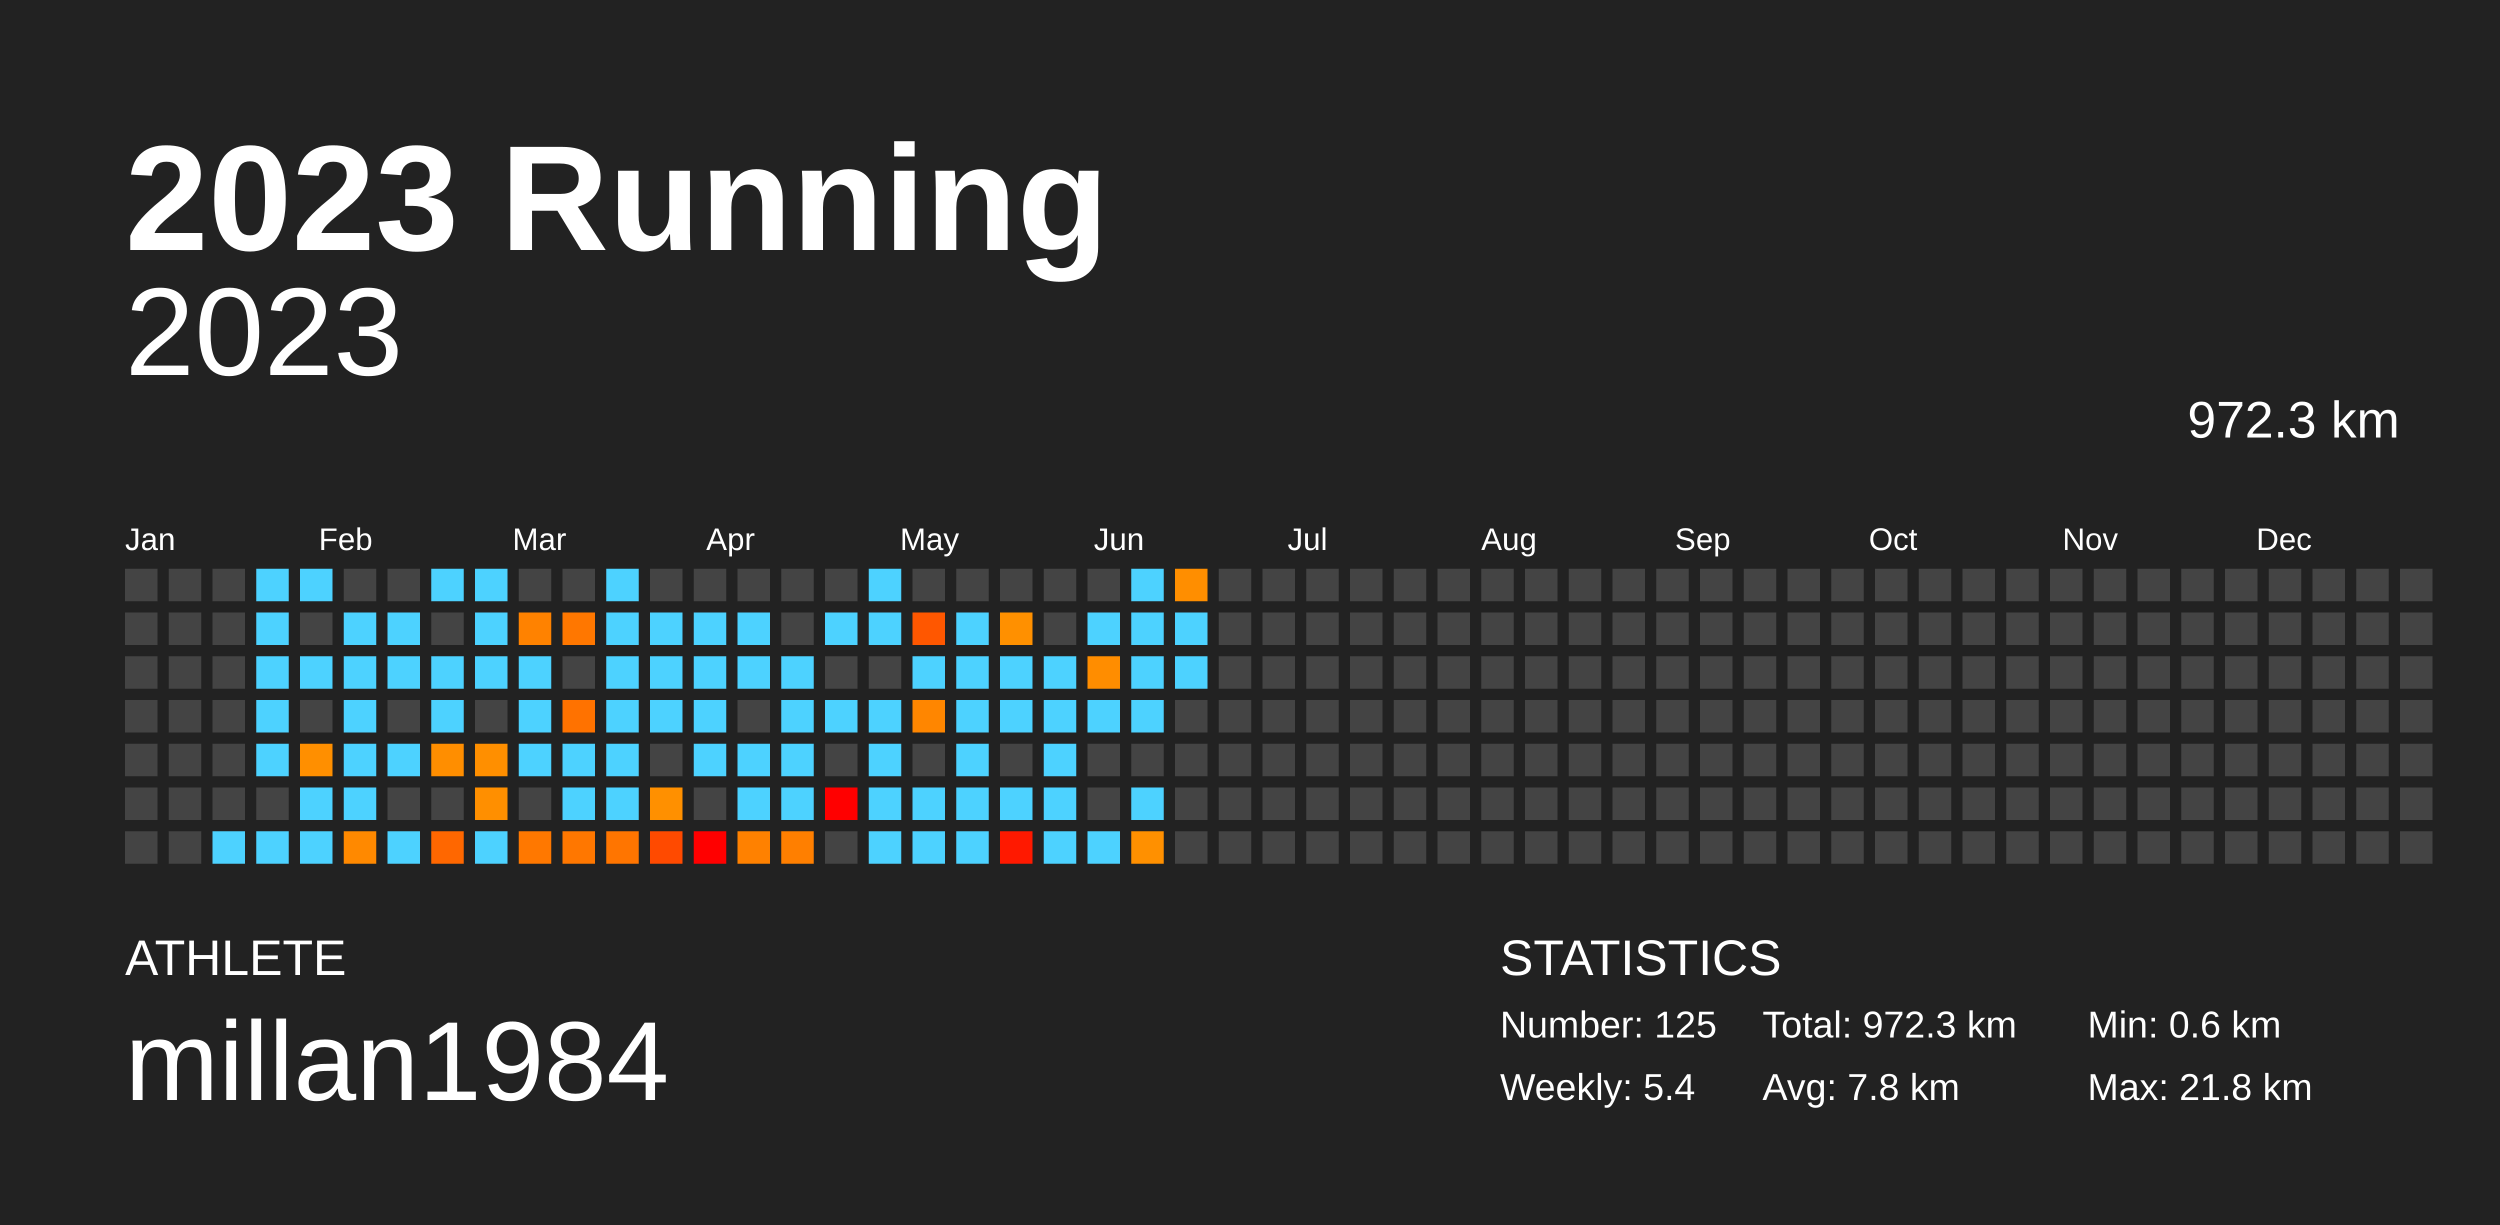
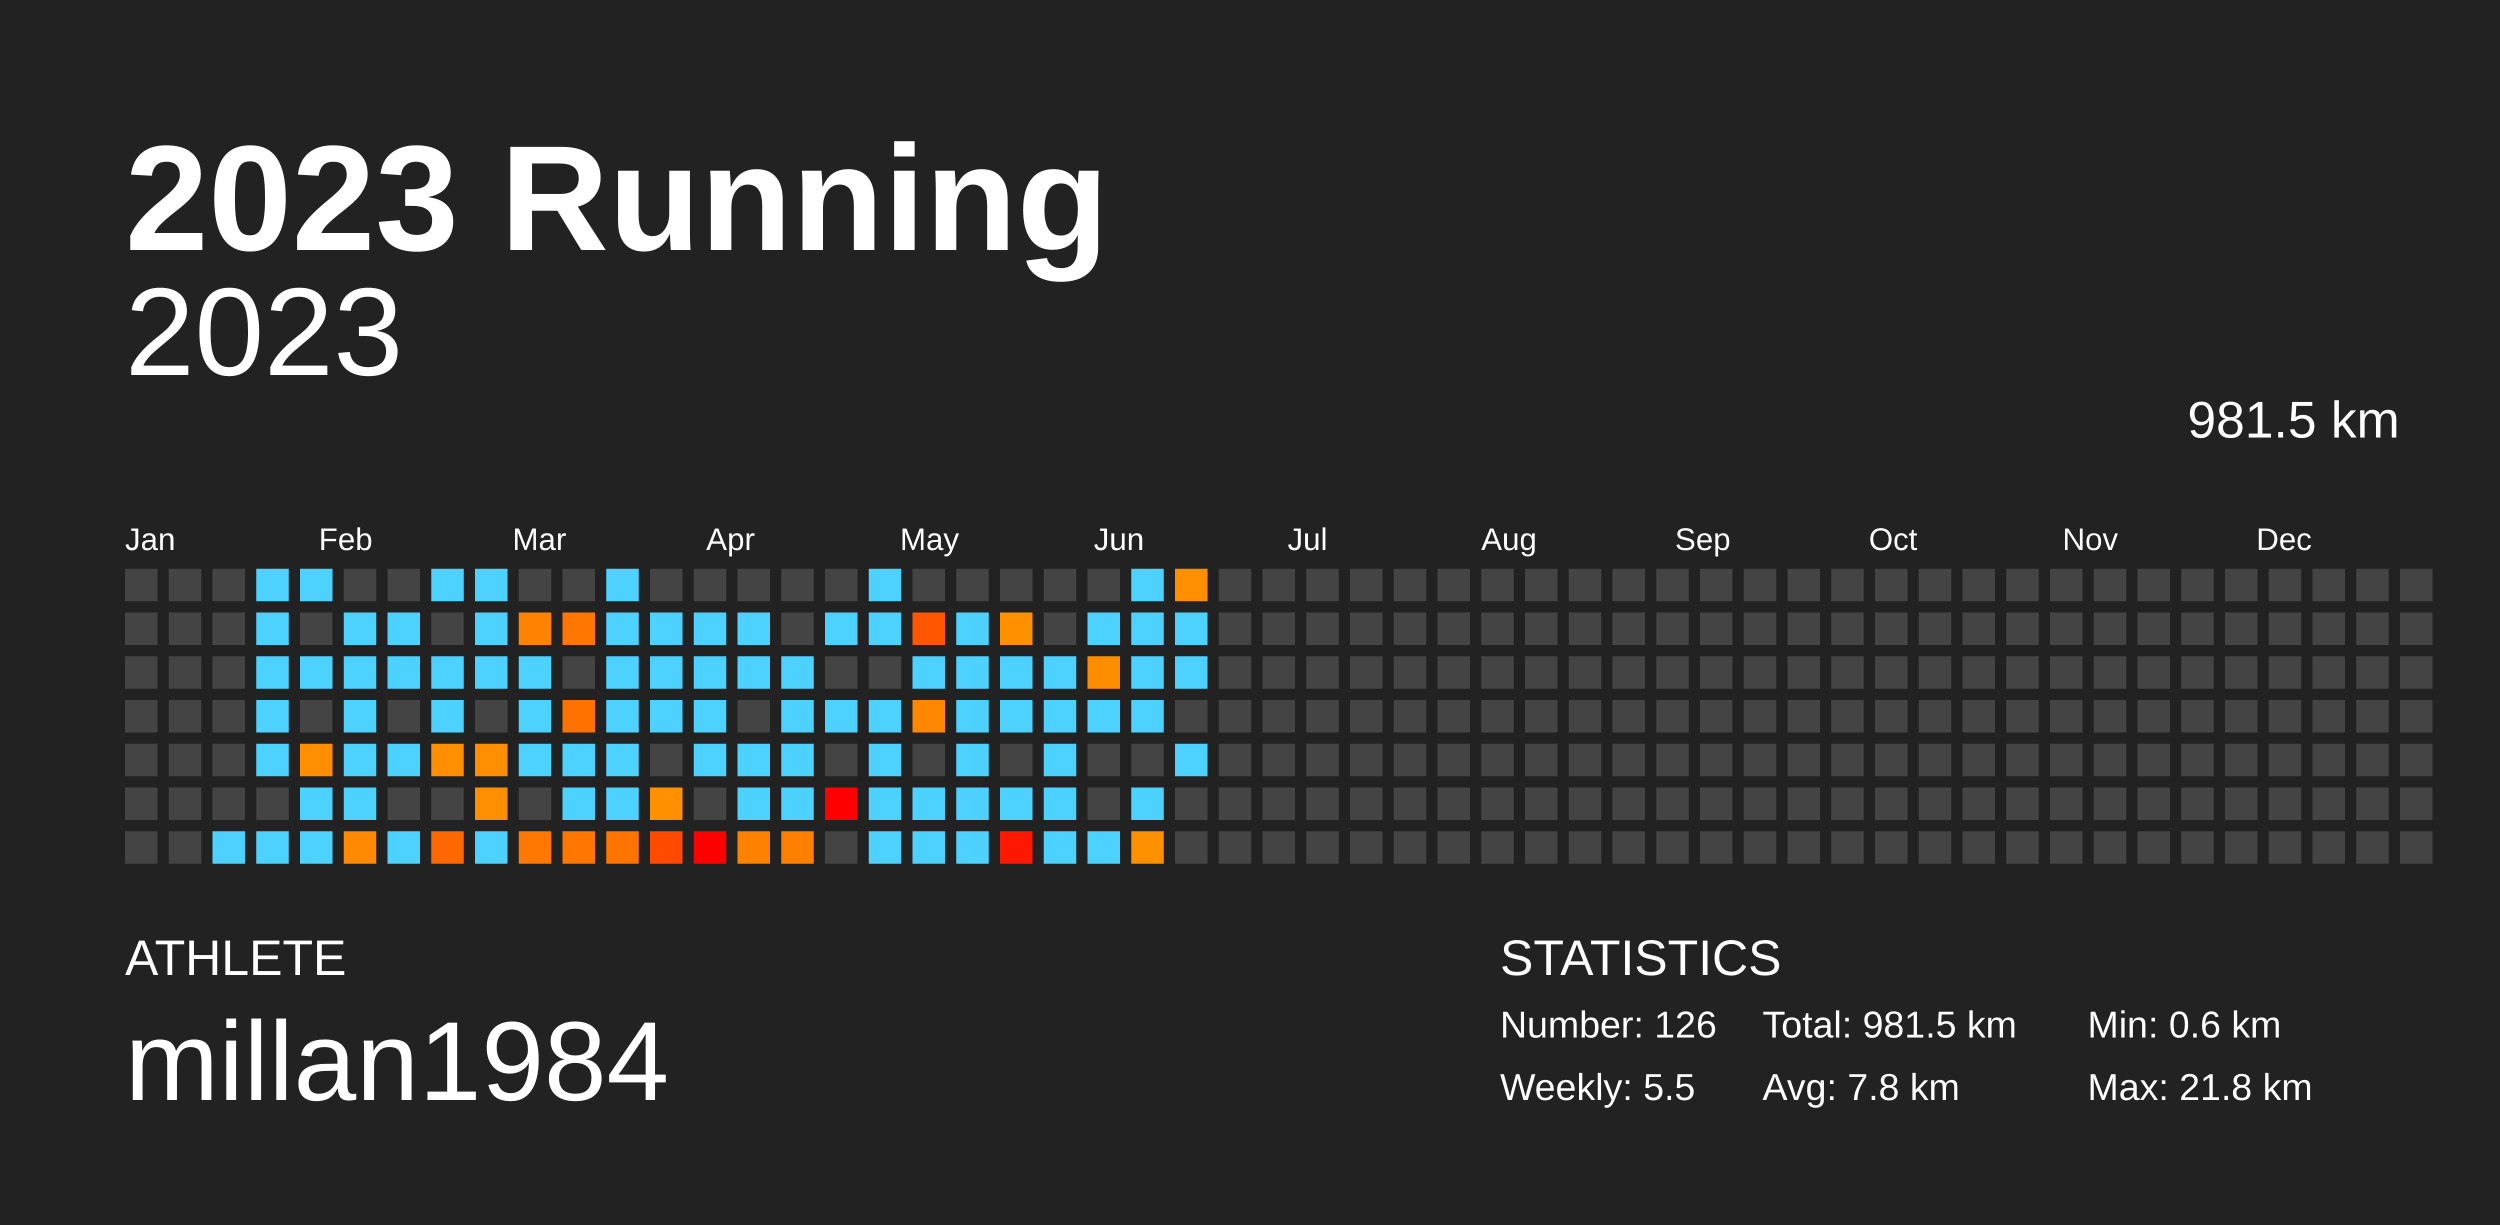
<svg xmlns="http://www.w3.org/2000/svg" baseProfile="full" height="98mm" version="1.1" viewBox="0,0,200,98" width="200mm">
  <defs />
  <rect fill="#222222" height="98" width="200" x="0" y="0" />
  <text fill="#FFFFFF" style="font-size:12px; font-family:Arial; font-weight:bold;" x="10" y="20">2023 Running</text>
  <text fill="#FFFFFF" style="font-size:4px; font-family:Arial" x="10" y="78">ATHLETE</text>
  <text fill="#FFFFFF" style="font-size:9px; font-family:Arial" x="10" y="88">millan1984</text>
  <text fill="#FFFFFF" style="font-size:4px; font-family:Arial" x="120" y="78">STATISTICS</text>
-   <text fill="#FFFFFF" style="font-size:3px; font-family:Arial" x="120" y="83">Number: 125</text>
-   <text fill="#FFFFFF" style="font-size:3px; font-family:Arial" x="120" y="88">Weekly: 5.4</text>
-   <text fill="#FFFFFF" style="font-size:3px; font-family:Arial" x="141" y="83">Total: 972.3 km</text>
+   <text fill="#FFFFFF" style="font-size:3px; font-family:Arial" x="120" y="83">Number: 126</text>
+   <text fill="#FFFFFF" style="font-size:3px; font-family:Arial" x="120" y="88">Weekly: 5.5</text>
+   <text fill="#FFFFFF" style="font-size:3px; font-family:Arial" x="141" y="83">Total: 981.5 km</text>
  <text fill="#FFFFFF" style="font-size:3px; font-family:Arial" x="141" y="88">Avg: 7.8 km</text>
  <text fill="#FFFFFF" style="font-size:3px; font-family:Arial" x="167" y="83">Min: 0.6 km</text>
  <text fill="#FFFFFF" style="font-size:3px; font-family:Arial" x="167" y="88">Max: 21.8 km</text>
  <text alignment-baseline="hanging" fill="#FFFFFF" style="font-size:10.0px; font-family:Arial;" x="10" y="30">2023</text>
-   <text alignment-baseline="hanging" fill="#FFFFFF" style="font-size:4.125px; font-family:Arial;" x="175" y="35">972.3 km</text>
+   <text alignment-baseline="hanging" fill="#FFFFFF" style="font-size:4.125px; font-family:Arial;" x="175" y="35">981.5 km</text>
  <text fill="#FFFFFF" style="font-size:2.5px; font-family:Arial" x="10.0" y="44">Jan</text>
  <text fill="#FFFFFF" style="font-size:2.5px; font-family:Arial" x="25.5" y="44">Feb</text>
  <text fill="#FFFFFF" style="font-size:2.5px; font-family:Arial" x="41.0" y="44">Mar</text>
  <text fill="#FFFFFF" style="font-size:2.5px; font-family:Arial" x="56.5" y="44">Apr</text>
  <text fill="#FFFFFF" style="font-size:2.5px; font-family:Arial" x="72.0" y="44">May</text>
  <text fill="#FFFFFF" style="font-size:2.5px; font-family:Arial" x="87.5" y="44">Jun</text>
  <text fill="#FFFFFF" style="font-size:2.5px; font-family:Arial" x="103.0" y="44">Jul</text>
  <text fill="#FFFFFF" style="font-size:2.5px; font-family:Arial" x="118.5" y="44">Aug</text>
  <text fill="#FFFFFF" style="font-size:2.5px; font-family:Arial" x="134.0" y="44">Sep</text>
  <text fill="#FFFFFF" style="font-size:2.5px; font-family:Arial" x="149.5" y="44">Oct</text>
  <text fill="#FFFFFF" style="font-size:2.5px; font-family:Arial" x="165.0" y="44">Nov</text>
  <text fill="#FFFFFF" style="font-size:2.5px; font-family:Arial" x="180.5" y="44">Dec</text>
  <rect fill="#444444" height="2.6" width="2.6" x="10.0" y="45.5" />
  <rect fill="#444444" height="2.6" width="2.6" x="10.0" y="49.0" />
  <rect fill="#444444" height="2.6" width="2.6" x="10.0" y="52.5" />
  <rect fill="#444444" height="2.6" width="2.6" x="10.0" y="56.0" />
  <rect fill="#444444" height="2.6" width="2.6" x="10.0" y="59.5" />
  <rect fill="#444444" height="2.6" width="2.6" x="10.0" y="63.0" />
  <rect fill="#444444" height="2.6" width="2.6" x="10.0" y="66.5" />
  <rect fill="#444444" height="2.6" width="2.6" x="13.5" y="45.5" />
  <rect fill="#444444" height="2.6" width="2.6" x="13.5" y="49.0" />
  <rect fill="#444444" height="2.6" width="2.6" x="13.5" y="52.5" />
  <rect fill="#444444" height="2.6" width="2.6" x="13.5" y="56.0" />
  <rect fill="#444444" height="2.6" width="2.6" x="13.5" y="59.5" />
  <rect fill="#444444" height="2.6" width="2.6" x="13.5" y="63.0" />
  <rect fill="#444444" height="2.6" width="2.6" x="13.5" y="66.5" />
  <rect fill="#444444" height="2.6" width="2.6" x="17.0" y="45.5" />
  <rect fill="#444444" height="2.6" width="2.6" x="17.0" y="49.0" />
  <rect fill="#444444" height="2.6" width="2.6" x="17.0" y="52.5" />
  <rect fill="#444444" height="2.6" width="2.6" x="17.0" y="56.0" />
  <rect fill="#444444" height="2.6" width="2.6" x="17.0" y="59.5" />
  <rect fill="#444444" height="2.6" width="2.6" x="17.0" y="63.0" />
  <rect fill="#4dd2ff" height="2.6" width="2.6" x="17.0" y="66.5" />
  <rect fill="#4dd2ff" height="2.6" width="2.6" x="20.5" y="45.5" />
  <rect fill="#4dd2ff" height="2.6" width="2.6" x="20.5" y="49.0" />
  <rect fill="#4dd2ff" height="2.6" width="2.6" x="20.5" y="52.5" />
  <rect fill="#4dd2ff" height="2.6" width="2.6" x="20.5" y="56.0" />
  <rect fill="#4dd2ff" height="2.6" width="2.6" x="20.5" y="59.5" />
  <rect fill="#444444" height="2.6" width="2.6" x="20.5" y="63.0" />
  <rect fill="#4dd2ff" height="2.6" width="2.6" x="20.5" y="66.5" />
  <rect fill="#4dd2ff" height="2.6" width="2.6" x="24.0" y="45.5" />
  <rect fill="#444444" height="2.6" width="2.6" x="24.0" y="49.0" />
  <rect fill="#4dd2ff" height="2.6" width="2.6" x="24.0" y="52.5" />
  <rect fill="#444444" height="2.6" width="2.6" x="24.0" y="56.0" />
  <rect fill="#ff8f00" height="2.6" width="2.6" x="24.0" y="59.5" />
  <rect fill="#4dd2ff" height="2.6" width="2.6" x="24.0" y="63.0" />
  <rect fill="#4dd2ff" height="2.6" width="2.6" x="24.0" y="66.5" />
  <rect fill="#444444" height="2.6" width="2.6" x="27.5" y="45.5" />
  <rect fill="#4dd2ff" height="2.6" width="2.6" x="27.5" y="49.0" />
  <rect fill="#4dd2ff" height="2.6" width="2.6" x="27.5" y="52.5" />
  <rect fill="#4dd2ff" height="2.6" width="2.6" x="27.5" y="56.0" />
  <rect fill="#4dd2ff" height="2.6" width="2.6" x="27.5" y="59.5" />
  <rect fill="#4dd2ff" height="2.6" width="2.6" x="27.5" y="63.0" />
  <rect fill="#ff8900" height="2.6" width="2.6" x="27.5" y="66.5" />
  <rect fill="#444444" height="2.6" width="2.6" x="31.0" y="45.5" />
  <rect fill="#4dd2ff" height="2.6" width="2.6" x="31.0" y="49.0" />
  <rect fill="#4dd2ff" height="2.6" width="2.6" x="31.0" y="52.5" />
  <rect fill="#444444" height="2.6" width="2.6" x="31.0" y="56.0" />
  <rect fill="#4dd2ff" height="2.6" width="2.6" x="31.0" y="59.5" />
  <rect fill="#444444" height="2.6" width="2.6" x="31.0" y="63.0" />
  <rect fill="#4dd2ff" height="2.6" width="2.6" x="31.0" y="66.5" />
  <rect fill="#4dd2ff" height="2.6" width="2.6" x="34.5" y="45.5" />
  <rect fill="#444444" height="2.6" width="2.6" x="34.5" y="49.0" />
  <rect fill="#4dd2ff" height="2.6" width="2.6" x="34.5" y="52.5" />
  <rect fill="#4dd2ff" height="2.6" width="2.6" x="34.5" y="56.0" />
  <rect fill="#ff8e00" height="2.6" width="2.6" x="34.5" y="59.5" />
  <rect fill="#444444" height="2.6" width="2.6" x="34.5" y="63.0" />
  <rect fill="#ff6700" height="2.6" width="2.6" x="34.5" y="66.5" />
  <rect fill="#4dd2ff" height="2.6" width="2.6" x="38.0" y="45.5" />
  <rect fill="#4dd2ff" height="2.6" width="2.6" x="38.0" y="49.0" />
  <rect fill="#4dd2ff" height="2.6" width="2.6" x="38.0" y="52.5" />
  <rect fill="#444444" height="2.6" width="2.6" x="38.0" y="56.0" />
  <rect fill="#ff8f00" height="2.6" width="2.6" x="38.0" y="59.5" />
  <rect fill="#ff8f00" height="2.6" width="2.6" x="38.0" y="63.0" />
  <rect fill="#4dd2ff" height="2.6" width="2.6" x="38.0" y="66.5" />
  <rect fill="#444444" height="2.6" width="2.6" x="41.5" y="45.5" />
  <rect fill="#ff8200" height="2.6" width="2.6" x="41.5" y="49.0" />
  <rect fill="#4dd2ff" height="2.6" width="2.6" x="41.5" y="52.5" />
  <rect fill="#4dd2ff" height="2.6" width="2.6" x="41.5" y="56.0" />
  <rect fill="#4dd2ff" height="2.6" width="2.6" x="41.5" y="59.5" />
  <rect fill="#444444" height="2.6" width="2.6" x="41.5" y="63.0" />
  <rect fill="#ff7800" height="2.6" width="2.6" x="41.5" y="66.5" />
  <rect fill="#444444" height="2.6" width="2.6" x="45.0" y="45.5" />
  <rect fill="#ff7700" height="2.6" width="2.6" x="45.0" y="49.0" />
  <rect fill="#444444" height="2.6" width="2.6" x="45.0" y="52.5" />
  <rect fill="#ff7200" height="2.6" width="2.6" x="45.0" y="56.0" />
  <rect fill="#4dd2ff" height="2.6" width="2.6" x="45.0" y="59.5" />
  <rect fill="#4dd2ff" height="2.6" width="2.6" x="45.0" y="63.0" />
  <rect fill="#ff7700" height="2.6" width="2.6" x="45.0" y="66.5" />
  <rect fill="#4dd2ff" height="2.6" width="2.6" x="48.5" y="45.5" />
  <rect fill="#4dd2ff" height="2.6" width="2.6" x="48.5" y="49.0" />
  <rect fill="#4dd2ff" height="2.6" width="2.6" x="48.5" y="52.5" />
  <rect fill="#4dd2ff" height="2.6" width="2.6" x="48.5" y="56.0" />
  <rect fill="#4dd2ff" height="2.6" width="2.6" x="48.5" y="59.5" />
  <rect fill="#4dd2ff" height="2.6" width="2.6" x="48.5" y="63.0" />
  <rect fill="#ff7500" height="2.6" width="2.6" x="48.5" y="66.5" />
  <rect fill="#444444" height="2.6" width="2.6" x="52.0" y="45.5" />
  <rect fill="#4dd2ff" height="2.6" width="2.6" x="52.0" y="49.0" />
  <rect fill="#4dd2ff" height="2.6" width="2.6" x="52.0" y="52.5" />
  <rect fill="#4dd2ff" height="2.6" width="2.6" x="52.0" y="56.0" />
  <rect fill="#444444" height="2.6" width="2.6" x="52.0" y="59.5" />
  <rect fill="#ff9000" height="2.6" width="2.6" x="52.0" y="63.0" />
  <rect fill="#ff4a00" height="2.6" width="2.6" x="52.0" y="66.5" />
  <rect fill="#444444" height="2.6" width="2.6" x="55.5" y="45.5" />
  <rect fill="#4dd2ff" height="2.6" width="2.6" x="55.5" y="49.0" />
  <rect fill="#4dd2ff" height="2.6" width="2.6" x="55.5" y="52.5" />
  <rect fill="#4dd2ff" height="2.6" width="2.6" x="55.5" y="56.0" />
  <rect fill="#4dd2ff" height="2.6" width="2.6" x="55.5" y="59.5" />
  <rect fill="#444444" height="2.6" width="2.6" x="55.5" y="63.0" />
  <rect fill="red" height="2.6" width="2.6" x="55.5" y="66.5" />
  <rect fill="#444444" height="2.6" width="2.6" x="59.0" y="45.5" />
  <rect fill="#4dd2ff" height="2.6" width="2.6" x="59.0" y="49.0" />
  <rect fill="#4dd2ff" height="2.6" width="2.6" x="59.0" y="52.5" />
  <rect fill="#444444" height="2.6" width="2.6" x="59.0" y="56.0" />
  <rect fill="#4dd2ff" height="2.6" width="2.6" x="59.0" y="59.5" />
  <rect fill="#4dd2ff" height="2.6" width="2.6" x="59.0" y="63.0" />
  <rect fill="#ff8100" height="2.6" width="2.6" x="59.0" y="66.5" />
  <rect fill="#444444" height="2.6" width="2.6" x="62.5" y="45.5" />
  <rect fill="#444444" height="2.6" width="2.6" x="62.5" y="49.0" />
  <rect fill="#4dd2ff" height="2.6" width="2.6" x="62.5" y="52.5" />
  <rect fill="#4dd2ff" height="2.6" width="2.6" x="62.5" y="56.0" />
  <rect fill="#4dd2ff" height="2.6" width="2.6" x="62.5" y="59.5" />
  <rect fill="#4dd2ff" height="2.6" width="2.6" x="62.5" y="63.0" />
  <rect fill="#ff7f00" height="2.6" width="2.6" x="62.5" y="66.5" />
  <rect fill="#444444" height="2.6" width="2.6" x="66.0" y="45.5" />
  <rect fill="#4dd2ff" height="2.6" width="2.6" x="66.0" y="49.0" />
  <rect fill="#444444" height="2.6" width="2.6" x="66.0" y="52.5" />
  <rect fill="#4dd2ff" height="2.6" width="2.6" x="66.0" y="56.0" />
  <rect fill="#444444" height="2.6" width="2.6" x="66.0" y="59.5" />
  <rect fill="red" height="2.6" width="2.6" x="66.0" y="63.0" />
  <rect fill="#444444" height="2.6" width="2.6" x="66.0" y="66.5" />
  <rect fill="#4dd2ff" height="2.6" width="2.6" x="69.5" y="45.5" />
  <rect fill="#4dd2ff" height="2.6" width="2.6" x="69.5" y="49.0" />
  <rect fill="#444444" height="2.6" width="2.6" x="69.5" y="52.5" />
  <rect fill="#4dd2ff" height="2.6" width="2.6" x="69.5" y="56.0" />
  <rect fill="#4dd2ff" height="2.6" width="2.6" x="69.5" y="59.5" />
  <rect fill="#4dd2ff" height="2.6" width="2.6" x="69.5" y="63.0" />
  <rect fill="#4dd2ff" height="2.6" width="2.6" x="69.5" y="66.5" />
  <rect fill="#444444" height="2.6" width="2.6" x="73.0" y="45.5" />
  <rect fill="#ff5700" height="2.6" width="2.6" x="73.0" y="49.0" />
  <rect fill="#4dd2ff" height="2.6" width="2.6" x="73.0" y="52.5" />
  <rect fill="#ff8600" height="2.6" width="2.6" x="73.0" y="56.0" />
  <rect fill="#444444" height="2.6" width="2.6" x="73.0" y="59.5" />
  <rect fill="#4dd2ff" height="2.6" width="2.6" x="73.0" y="63.0" />
  <rect fill="#4dd2ff" height="2.6" width="2.6" x="73.0" y="66.5" />
  <rect fill="#444444" height="2.6" width="2.6" x="76.5" y="45.5" />
  <rect fill="#4dd2ff" height="2.6" width="2.6" x="76.5" y="49.0" />
  <rect fill="#4dd2ff" height="2.6" width="2.6" x="76.5" y="52.5" />
  <rect fill="#4dd2ff" height="2.6" width="2.6" x="76.5" y="56.0" />
  <rect fill="#4dd2ff" height="2.6" width="2.6" x="76.5" y="59.5" />
  <rect fill="#4dd2ff" height="2.6" width="2.6" x="76.5" y="63.0" />
  <rect fill="#4dd2ff" height="2.6" width="2.6" x="76.5" y="66.5" />
  <rect fill="#444444" height="2.6" width="2.6" x="80.0" y="45.5" />
  <rect fill="#ff9000" height="2.6" width="2.6" x="80.0" y="49.0" />
  <rect fill="#4dd2ff" height="2.6" width="2.6" x="80.0" y="52.5" />
  <rect fill="#4dd2ff" height="2.6" width="2.6" x="80.0" y="56.0" />
  <rect fill="#444444" height="2.6" width="2.6" x="80.0" y="59.5" />
  <rect fill="#4dd2ff" height="2.6" width="2.6" x="80.0" y="63.0" />
  <rect fill="#ff1900" height="2.6" width="2.6" x="80.0" y="66.5" />
  <rect fill="#444444" height="2.6" width="2.6" x="83.5" y="45.5" />
  <rect fill="#444444" height="2.6" width="2.6" x="83.5" y="49.0" />
  <rect fill="#4dd2ff" height="2.6" width="2.6" x="83.5" y="52.5" />
  <rect fill="#4dd2ff" height="2.6" width="2.6" x="83.5" y="56.0" />
  <rect fill="#4dd2ff" height="2.6" width="2.6" x="83.5" y="59.5" />
  <rect fill="#4dd2ff" height="2.6" width="2.6" x="83.5" y="63.0" />
  <rect fill="#4dd2ff" height="2.6" width="2.6" x="83.5" y="66.5" />
  <rect fill="#444444" height="2.6" width="2.6" x="87.0" y="45.5" />
  <rect fill="#4dd2ff" height="2.6" width="2.6" x="87.0" y="49.0" />
  <rect fill="#ff8d00" height="2.6" width="2.6" x="87.0" y="52.5" />
  <rect fill="#4dd2ff" height="2.6" width="2.6" x="87.0" y="56.0" />
  <rect fill="#444444" height="2.6" width="2.6" x="87.0" y="59.5" />
  <rect fill="#444444" height="2.6" width="2.6" x="87.0" y="63.0" />
  <rect fill="#4dd2ff" height="2.6" width="2.6" x="87.0" y="66.5" />
  <rect fill="#4dd2ff" height="2.6" width="2.6" x="90.5" y="45.5" />
  <rect fill="#4dd2ff" height="2.6" width="2.6" x="90.5" y="49.0" />
  <rect fill="#4dd2ff" height="2.6" width="2.6" x="90.5" y="52.5" />
  <rect fill="#4dd2ff" height="2.6" width="2.6" x="90.5" y="56.0" />
  <rect fill="#444444" height="2.6" width="2.6" x="90.5" y="59.5" />
  <rect fill="#4dd2ff" height="2.6" width="2.6" x="90.5" y="63.0" />
  <rect fill="#ff9000" height="2.6" width="2.6" x="90.5" y="66.5" />
  <rect fill="#ff8e00" height="2.6" width="2.6" x="94.0" y="45.5" />
  <rect fill="#4dd2ff" height="2.6" width="2.6" x="94.0" y="49.0" />
  <rect fill="#4dd2ff" height="2.6" width="2.6" x="94.0" y="52.5" />
  <rect fill="#444444" height="2.6" width="2.6" x="94.0" y="56.0" />
-   <rect fill="#444444" height="2.6" width="2.6" x="94.0" y="59.5" />
+   <rect fill="#4dd2ff" height="2.6" width="2.6" x="94.0" y="59.5" />
  <rect fill="#444444" height="2.6" width="2.6" x="94.0" y="63.0" />
  <rect fill="#444444" height="2.6" width="2.6" x="94.0" y="66.5" />
  <rect fill="#444444" height="2.6" width="2.6" x="97.5" y="45.5" />
  <rect fill="#444444" height="2.6" width="2.6" x="97.5" y="49.0" />
  <rect fill="#444444" height="2.6" width="2.6" x="97.5" y="52.5" />
  <rect fill="#444444" height="2.6" width="2.6" x="97.5" y="56.0" />
  <rect fill="#444444" height="2.6" width="2.6" x="97.5" y="59.5" />
  <rect fill="#444444" height="2.6" width="2.6" x="97.5" y="63.0" />
  <rect fill="#444444" height="2.6" width="2.6" x="97.5" y="66.5" />
  <rect fill="#444444" height="2.6" width="2.6" x="101.0" y="45.5" />
  <rect fill="#444444" height="2.6" width="2.6" x="101.0" y="49.0" />
  <rect fill="#444444" height="2.6" width="2.6" x="101.0" y="52.5" />
  <rect fill="#444444" height="2.6" width="2.6" x="101.0" y="56.0" />
  <rect fill="#444444" height="2.6" width="2.6" x="101.0" y="59.5" />
  <rect fill="#444444" height="2.6" width="2.6" x="101.0" y="63.0" />
  <rect fill="#444444" height="2.6" width="2.6" x="101.0" y="66.5" />
  <rect fill="#444444" height="2.6" width="2.6" x="104.5" y="45.5" />
  <rect fill="#444444" height="2.6" width="2.6" x="104.5" y="49.0" />
  <rect fill="#444444" height="2.6" width="2.6" x="104.5" y="52.5" />
  <rect fill="#444444" height="2.6" width="2.6" x="104.5" y="56.0" />
  <rect fill="#444444" height="2.6" width="2.6" x="104.5" y="59.5" />
  <rect fill="#444444" height="2.6" width="2.6" x="104.5" y="63.0" />
  <rect fill="#444444" height="2.6" width="2.6" x="104.5" y="66.5" />
  <rect fill="#444444" height="2.6" width="2.6" x="108.0" y="45.5" />
  <rect fill="#444444" height="2.6" width="2.6" x="108.0" y="49.0" />
  <rect fill="#444444" height="2.6" width="2.6" x="108.0" y="52.5" />
  <rect fill="#444444" height="2.6" width="2.6" x="108.0" y="56.0" />
  <rect fill="#444444" height="2.6" width="2.6" x="108.0" y="59.5" />
  <rect fill="#444444" height="2.6" width="2.6" x="108.0" y="63.0" />
  <rect fill="#444444" height="2.6" width="2.6" x="108.0" y="66.5" />
  <rect fill="#444444" height="2.6" width="2.6" x="111.5" y="45.5" />
  <rect fill="#444444" height="2.6" width="2.6" x="111.5" y="49.0" />
  <rect fill="#444444" height="2.6" width="2.6" x="111.5" y="52.5" />
  <rect fill="#444444" height="2.6" width="2.6" x="111.5" y="56.0" />
  <rect fill="#444444" height="2.6" width="2.6" x="111.5" y="59.5" />
  <rect fill="#444444" height="2.6" width="2.6" x="111.5" y="63.0" />
  <rect fill="#444444" height="2.6" width="2.6" x="111.5" y="66.5" />
  <rect fill="#444444" height="2.6" width="2.6" x="115.0" y="45.5" />
  <rect fill="#444444" height="2.6" width="2.6" x="115.0" y="49.0" />
  <rect fill="#444444" height="2.6" width="2.6" x="115.0" y="52.5" />
  <rect fill="#444444" height="2.6" width="2.6" x="115.0" y="56.0" />
  <rect fill="#444444" height="2.6" width="2.6" x="115.0" y="59.5" />
  <rect fill="#444444" height="2.6" width="2.6" x="115.0" y="63.0" />
  <rect fill="#444444" height="2.6" width="2.6" x="115.0" y="66.5" />
  <rect fill="#444444" height="2.6" width="2.6" x="118.5" y="45.5" />
  <rect fill="#444444" height="2.6" width="2.6" x="118.5" y="49.0" />
  <rect fill="#444444" height="2.6" width="2.6" x="118.5" y="52.5" />
  <rect fill="#444444" height="2.6" width="2.6" x="118.5" y="56.0" />
  <rect fill="#444444" height="2.6" width="2.6" x="118.5" y="59.5" />
  <rect fill="#444444" height="2.6" width="2.6" x="118.5" y="63.0" />
  <rect fill="#444444" height="2.6" width="2.6" x="118.5" y="66.5" />
  <rect fill="#444444" height="2.6" width="2.6" x="122.0" y="45.5" />
  <rect fill="#444444" height="2.6" width="2.6" x="122.0" y="49.0" />
  <rect fill="#444444" height="2.6" width="2.6" x="122.0" y="52.5" />
  <rect fill="#444444" height="2.6" width="2.6" x="122.0" y="56.0" />
  <rect fill="#444444" height="2.6" width="2.6" x="122.0" y="59.5" />
  <rect fill="#444444" height="2.6" width="2.6" x="122.0" y="63.0" />
  <rect fill="#444444" height="2.6" width="2.6" x="122.0" y="66.5" />
  <rect fill="#444444" height="2.6" width="2.6" x="125.5" y="45.5" />
  <rect fill="#444444" height="2.6" width="2.6" x="125.5" y="49.0" />
  <rect fill="#444444" height="2.6" width="2.6" x="125.5" y="52.5" />
  <rect fill="#444444" height="2.6" width="2.6" x="125.5" y="56.0" />
  <rect fill="#444444" height="2.6" width="2.6" x="125.5" y="59.5" />
  <rect fill="#444444" height="2.6" width="2.6" x="125.5" y="63.0" />
  <rect fill="#444444" height="2.6" width="2.6" x="125.5" y="66.5" />
  <rect fill="#444444" height="2.6" width="2.6" x="129.0" y="45.5" />
  <rect fill="#444444" height="2.6" width="2.6" x="129.0" y="49.0" />
  <rect fill="#444444" height="2.6" width="2.6" x="129.0" y="52.5" />
  <rect fill="#444444" height="2.6" width="2.6" x="129.0" y="56.0" />
  <rect fill="#444444" height="2.6" width="2.6" x="129.0" y="59.5" />
  <rect fill="#444444" height="2.6" width="2.6" x="129.0" y="63.0" />
  <rect fill="#444444" height="2.6" width="2.6" x="129.0" y="66.5" />
  <rect fill="#444444" height="2.6" width="2.6" x="132.5" y="45.5" />
  <rect fill="#444444" height="2.6" width="2.6" x="132.5" y="49.0" />
  <rect fill="#444444" height="2.6" width="2.6" x="132.5" y="52.5" />
  <rect fill="#444444" height="2.6" width="2.6" x="132.5" y="56.0" />
  <rect fill="#444444" height="2.6" width="2.6" x="132.5" y="59.5" />
  <rect fill="#444444" height="2.6" width="2.6" x="132.5" y="63.0" />
  <rect fill="#444444" height="2.6" width="2.6" x="132.5" y="66.5" />
  <rect fill="#444444" height="2.6" width="2.6" x="136.0" y="45.5" />
  <rect fill="#444444" height="2.6" width="2.6" x="136.0" y="49.0" />
  <rect fill="#444444" height="2.6" width="2.6" x="136.0" y="52.5" />
  <rect fill="#444444" height="2.6" width="2.6" x="136.0" y="56.0" />
  <rect fill="#444444" height="2.6" width="2.6" x="136.0" y="59.5" />
  <rect fill="#444444" height="2.6" width="2.6" x="136.0" y="63.0" />
  <rect fill="#444444" height="2.6" width="2.6" x="136.0" y="66.5" />
  <rect fill="#444444" height="2.6" width="2.6" x="139.5" y="45.5" />
  <rect fill="#444444" height="2.6" width="2.6" x="139.5" y="49.0" />
  <rect fill="#444444" height="2.6" width="2.6" x="139.5" y="52.5" />
  <rect fill="#444444" height="2.6" width="2.6" x="139.5" y="56.0" />
  <rect fill="#444444" height="2.6" width="2.6" x="139.5" y="59.5" />
  <rect fill="#444444" height="2.6" width="2.6" x="139.5" y="63.0" />
  <rect fill="#444444" height="2.6" width="2.6" x="139.5" y="66.5" />
  <rect fill="#444444" height="2.6" width="2.6" x="143.0" y="45.5" />
  <rect fill="#444444" height="2.6" width="2.6" x="143.0" y="49.0" />
  <rect fill="#444444" height="2.6" width="2.6" x="143.0" y="52.5" />
  <rect fill="#444444" height="2.6" width="2.6" x="143.0" y="56.0" />
  <rect fill="#444444" height="2.6" width="2.6" x="143.0" y="59.5" />
  <rect fill="#444444" height="2.6" width="2.6" x="143.0" y="63.0" />
  <rect fill="#444444" height="2.6" width="2.6" x="143.0" y="66.5" />
  <rect fill="#444444" height="2.6" width="2.6" x="146.5" y="45.5" />
  <rect fill="#444444" height="2.6" width="2.6" x="146.5" y="49.0" />
  <rect fill="#444444" height="2.6" width="2.6" x="146.5" y="52.5" />
  <rect fill="#444444" height="2.6" width="2.6" x="146.5" y="56.0" />
  <rect fill="#444444" height="2.6" width="2.6" x="146.5" y="59.5" />
  <rect fill="#444444" height="2.6" width="2.6" x="146.5" y="63.0" />
  <rect fill="#444444" height="2.6" width="2.6" x="146.5" y="66.5" />
  <rect fill="#444444" height="2.6" width="2.6" x="150.0" y="45.5" />
  <rect fill="#444444" height="2.6" width="2.6" x="150.0" y="49.0" />
  <rect fill="#444444" height="2.6" width="2.6" x="150.0" y="52.5" />
  <rect fill="#444444" height="2.6" width="2.6" x="150.0" y="56.0" />
  <rect fill="#444444" height="2.6" width="2.6" x="150.0" y="59.5" />
  <rect fill="#444444" height="2.6" width="2.6" x="150.0" y="63.0" />
  <rect fill="#444444" height="2.6" width="2.6" x="150.0" y="66.5" />
  <rect fill="#444444" height="2.6" width="2.6" x="153.5" y="45.5" />
  <rect fill="#444444" height="2.6" width="2.6" x="153.5" y="49.0" />
  <rect fill="#444444" height="2.6" width="2.6" x="153.5" y="52.5" />
  <rect fill="#444444" height="2.6" width="2.6" x="153.5" y="56.0" />
  <rect fill="#444444" height="2.6" width="2.6" x="153.5" y="59.5" />
  <rect fill="#444444" height="2.6" width="2.6" x="153.5" y="63.0" />
  <rect fill="#444444" height="2.6" width="2.6" x="153.5" y="66.5" />
  <rect fill="#444444" height="2.6" width="2.6" x="157.0" y="45.5" />
  <rect fill="#444444" height="2.6" width="2.6" x="157.0" y="49.0" />
  <rect fill="#444444" height="2.6" width="2.6" x="157.0" y="52.5" />
  <rect fill="#444444" height="2.6" width="2.6" x="157.0" y="56.0" />
  <rect fill="#444444" height="2.6" width="2.6" x="157.0" y="59.5" />
  <rect fill="#444444" height="2.6" width="2.6" x="157.0" y="63.0" />
  <rect fill="#444444" height="2.6" width="2.6" x="157.0" y="66.5" />
  <rect fill="#444444" height="2.6" width="2.6" x="160.5" y="45.5" />
  <rect fill="#444444" height="2.6" width="2.6" x="160.5" y="49.0" />
  <rect fill="#444444" height="2.6" width="2.6" x="160.5" y="52.5" />
  <rect fill="#444444" height="2.6" width="2.6" x="160.5" y="56.0" />
  <rect fill="#444444" height="2.6" width="2.6" x="160.5" y="59.5" />
  <rect fill="#444444" height="2.6" width="2.6" x="160.5" y="63.0" />
  <rect fill="#444444" height="2.6" width="2.6" x="160.5" y="66.5" />
  <rect fill="#444444" height="2.6" width="2.6" x="164.0" y="45.5" />
  <rect fill="#444444" height="2.6" width="2.6" x="164.0" y="49.0" />
  <rect fill="#444444" height="2.6" width="2.6" x="164.0" y="52.5" />
  <rect fill="#444444" height="2.6" width="2.6" x="164.0" y="56.0" />
  <rect fill="#444444" height="2.6" width="2.6" x="164.0" y="59.5" />
  <rect fill="#444444" height="2.6" width="2.6" x="164.0" y="63.0" />
  <rect fill="#444444" height="2.6" width="2.6" x="164.0" y="66.5" />
  <rect fill="#444444" height="2.6" width="2.6" x="167.5" y="45.5" />
  <rect fill="#444444" height="2.6" width="2.6" x="167.5" y="49.0" />
  <rect fill="#444444" height="2.6" width="2.6" x="167.5" y="52.5" />
  <rect fill="#444444" height="2.6" width="2.6" x="167.5" y="56.0" />
  <rect fill="#444444" height="2.6" width="2.6" x="167.5" y="59.5" />
  <rect fill="#444444" height="2.6" width="2.6" x="167.5" y="63.0" />
  <rect fill="#444444" height="2.6" width="2.6" x="167.5" y="66.5" />
  <rect fill="#444444" height="2.6" width="2.6" x="171.0" y="45.5" />
  <rect fill="#444444" height="2.6" width="2.6" x="171.0" y="49.0" />
  <rect fill="#444444" height="2.6" width="2.6" x="171.0" y="52.5" />
  <rect fill="#444444" height="2.6" width="2.6" x="171.0" y="56.0" />
  <rect fill="#444444" height="2.6" width="2.6" x="171.0" y="59.5" />
  <rect fill="#444444" height="2.6" width="2.6" x="171.0" y="63.0" />
  <rect fill="#444444" height="2.6" width="2.6" x="171.0" y="66.5" />
  <rect fill="#444444" height="2.6" width="2.6" x="174.5" y="45.5" />
  <rect fill="#444444" height="2.6" width="2.6" x="174.5" y="49.0" />
  <rect fill="#444444" height="2.6" width="2.6" x="174.5" y="52.5" />
  <rect fill="#444444" height="2.6" width="2.6" x="174.5" y="56.0" />
  <rect fill="#444444" height="2.6" width="2.6" x="174.5" y="59.5" />
  <rect fill="#444444" height="2.6" width="2.6" x="174.5" y="63.0" />
  <rect fill="#444444" height="2.6" width="2.6" x="174.5" y="66.5" />
  <rect fill="#444444" height="2.6" width="2.6" x="178.0" y="45.5" />
  <rect fill="#444444" height="2.6" width="2.6" x="178.0" y="49.0" />
  <rect fill="#444444" height="2.6" width="2.6" x="178.0" y="52.5" />
  <rect fill="#444444" height="2.6" width="2.6" x="178.0" y="56.0" />
  <rect fill="#444444" height="2.6" width="2.6" x="178.0" y="59.5" />
  <rect fill="#444444" height="2.6" width="2.6" x="178.0" y="63.0" />
  <rect fill="#444444" height="2.6" width="2.6" x="178.0" y="66.5" />
  <rect fill="#444444" height="2.6" width="2.6" x="181.5" y="45.5" />
  <rect fill="#444444" height="2.6" width="2.6" x="181.5" y="49.0" />
  <rect fill="#444444" height="2.6" width="2.6" x="181.5" y="52.5" />
  <rect fill="#444444" height="2.6" width="2.6" x="181.5" y="56.0" />
  <rect fill="#444444" height="2.6" width="2.6" x="181.5" y="59.5" />
  <rect fill="#444444" height="2.6" width="2.6" x="181.5" y="63.0" />
  <rect fill="#444444" height="2.6" width="2.6" x="181.5" y="66.5" />
  <rect fill="#444444" height="2.6" width="2.6" x="185.0" y="45.5" />
  <rect fill="#444444" height="2.6" width="2.6" x="185.0" y="49.0" />
  <rect fill="#444444" height="2.6" width="2.6" x="185.0" y="52.5" />
  <rect fill="#444444" height="2.6" width="2.6" x="185.0" y="56.0" />
  <rect fill="#444444" height="2.6" width="2.6" x="185.0" y="59.5" />
  <rect fill="#444444" height="2.6" width="2.6" x="185.0" y="63.0" />
  <rect fill="#444444" height="2.6" width="2.6" x="185.0" y="66.5" />
  <rect fill="#444444" height="2.6" width="2.6" x="188.5" y="45.5" />
  <rect fill="#444444" height="2.6" width="2.6" x="188.5" y="49.0" />
  <rect fill="#444444" height="2.6" width="2.6" x="188.5" y="52.5" />
  <rect fill="#444444" height="2.6" width="2.6" x="188.5" y="56.0" />
  <rect fill="#444444" height="2.6" width="2.6" x="188.5" y="59.5" />
  <rect fill="#444444" height="2.6" width="2.6" x="188.5" y="63.0" />
  <rect fill="#444444" height="2.6" width="2.6" x="188.5" y="66.5" />
  <rect fill="#444444" height="2.6" width="2.6" x="192.0" y="45.5" />
  <rect fill="#444444" height="2.6" width="2.6" x="192.0" y="49.0" />
  <rect fill="#444444" height="2.6" width="2.6" x="192.0" y="52.5" />
  <rect fill="#444444" height="2.6" width="2.6" x="192.0" y="56.0" />
  <rect fill="#444444" height="2.6" width="2.6" x="192.0" y="59.5" />
  <rect fill="#444444" height="2.6" width="2.6" x="192.0" y="63.0" />
  <rect fill="#444444" height="2.6" width="2.6" x="192.0" y="66.5" />
</svg>
